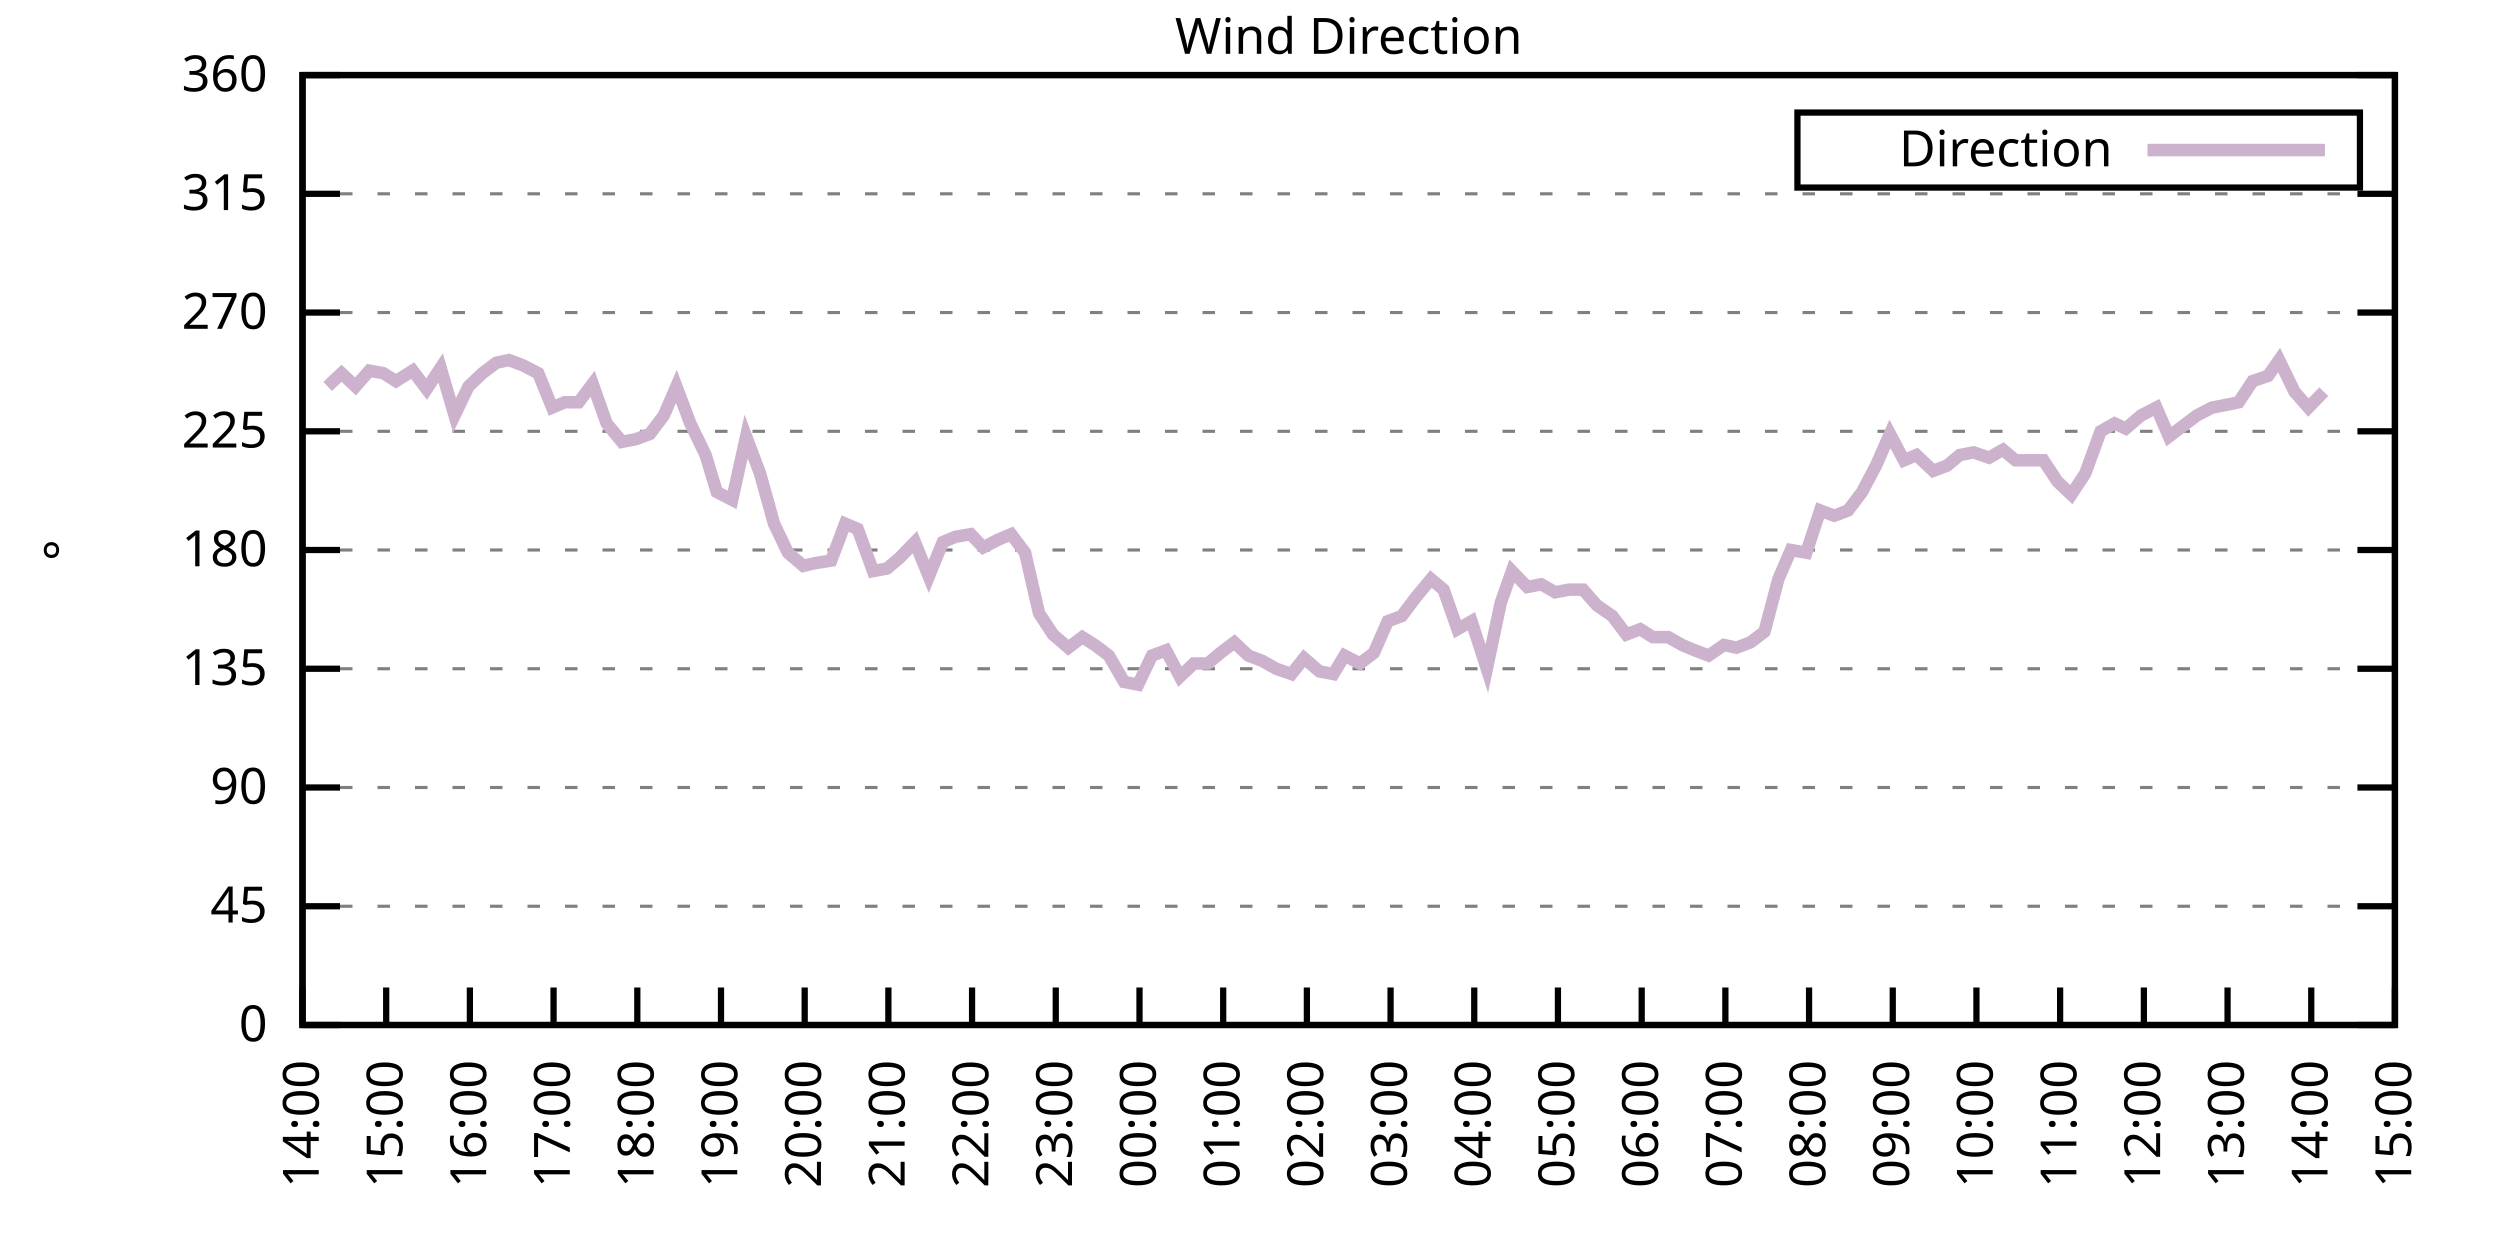
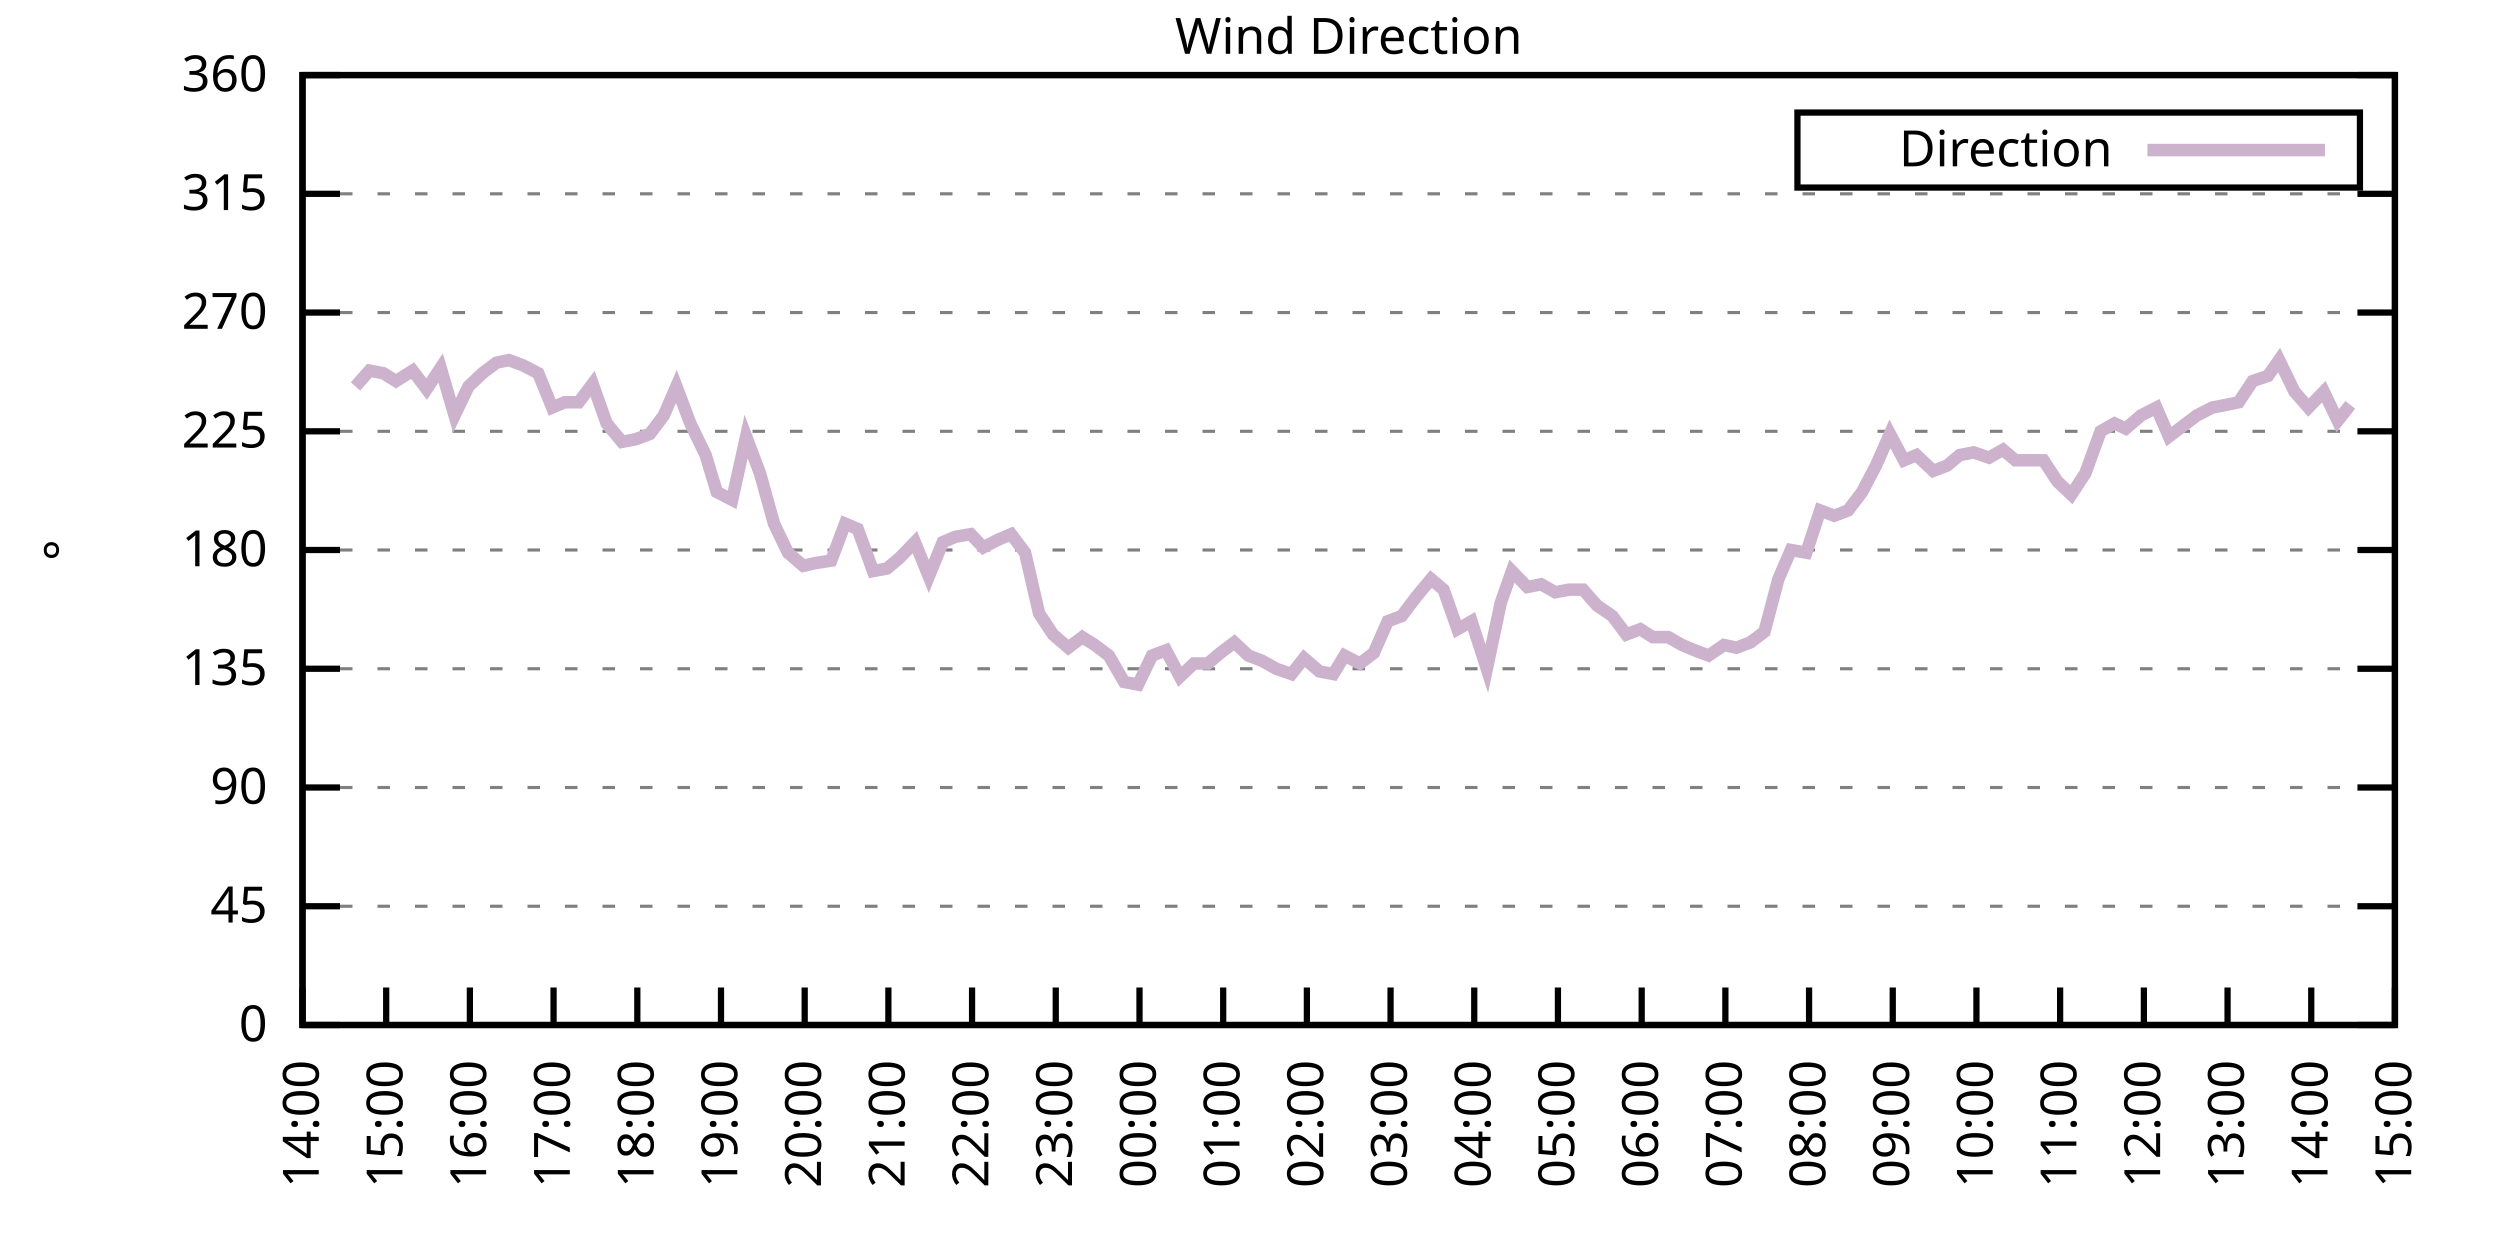
<svg xmlns="http://www.w3.org/2000/svg" xmlns:xlink="http://www.w3.org/1999/xlink" width="400" height="200" viewBox="0 0 400 200">
  <g id="gnuplot_canvas">
    <rect x="0" y="0" width="400" height="200" fill="none" />
    <defs>
      <circle id="gpDot" r="0.5" stroke-width="0.5" stroke="currentColor" />
      <path id="gpPt0" stroke-width="0.333" stroke="currentColor" d="M-1,0 h2 M0,-1 v2" />
      <path id="gpPt1" stroke-width="0.333" stroke="currentColor" d="M-1,-1 L1,1 M1,-1 L-1,1" />
      <path id="gpPt2" stroke-width="0.333" stroke="currentColor" d="M-1,0 L1,0 M0,-1 L0,1 M-1,-1 L1,1 M-1,1 L1,-1" />
      <rect id="gpPt3" stroke-width="0.333" stroke="currentColor" x="-1" y="-1" width="2" height="2" />
      <rect id="gpPt4" stroke-width="0.333" stroke="currentColor" fill="currentColor" x="-1" y="-1" width="2" height="2" />
      <circle id="gpPt5" stroke-width="0.333" stroke="currentColor" cx="0" cy="0" r="1" />
      <use xlink:href="#gpPt5" id="gpPt6" fill="currentColor" stroke="none" />
      <path id="gpPt7" stroke-width="0.333" stroke="currentColor" d="M0,-1.33 L-1.33,0.67 L1.33,0.67 z" />
      <use xlink:href="#gpPt7" id="gpPt8" fill="currentColor" stroke="none" />
      <use xlink:href="#gpPt7" id="gpPt9" stroke="currentColor" transform="rotate(180)" />
      <use xlink:href="#gpPt9" id="gpPt10" fill="currentColor" stroke="none" />
      <use xlink:href="#gpPt3" id="gpPt11" stroke="currentColor" transform="rotate(45)" />
      <use xlink:href="#gpPt11" id="gpPt12" fill="currentColor" stroke="none" />
      <path id="gpPt13" stroke-width="0.333" stroke="currentColor" d="M0,1.330 L1.265,0.411 L0.782,-1.067 L-0.782,-1.076 L-1.265,0.411 z" />
      <use xlink:href="#gpPt13" id="gpPt14" fill="currentColor" stroke="none" />
      <filter id="textbox" filterUnits="objectBoundingBox" x="0" y="0" height="1" width="1">
        <feFlood flood-color="white" flood-opacity="1" result="bgnd" />
        <feComposite in="SourceGraphic" in2="bgnd" operator="atop" />
      </filter>
      <filter id="greybox" filterUnits="objectBoundingBox" x="0" y="0" height="1" width="1">
        <feFlood flood-color="lightgrey" flood-opacity="1" result="grey" />
        <feComposite in="SourceGraphic" in2="grey" operator="atop" />
      </filter>
    </defs>
    <g fill="none" color="white" stroke="currentColor" stroke-width="1.00" stroke-linecap="butt" stroke-linejoin="miter">
</g>
    <g fill="none" color="black" stroke="currentColor" stroke-width="1.00" stroke-linecap="butt" stroke-linejoin="miter">
      <g stroke="none" shape-rendering="crispEdges">
        <polygon fill="rgb(255, 255, 255)" points="48.40,164.00 383.18,164.00 383.18,12.02 48.40,12.02 " />
      </g>
    </g>
    <g fill="none" color="black" stroke="currentColor" stroke-width="1.00" stroke-linecap="butt" stroke-linejoin="miter">
</g>
    <g fill="none" color="black" stroke="black" stroke-width="0.50" stroke-linecap="butt" stroke-linejoin="miter">
</g>
    <g fill="none" color="gray" stroke="currentColor" stroke-width="0.50" stroke-linecap="butt" stroke-linejoin="miter">
      <path stroke="gray" stroke-dasharray="2,4" class="gridline" d="M48.40,164.00 L383.19,164.00  " />
    </g>
    <g fill="none" color="gray" stroke="gray" stroke-width="1.00" stroke-linecap="butt" stroke-linejoin="miter">
</g>
    <g fill="none" color="black" stroke="currentColor" stroke-width="1.00" stroke-linecap="butt" stroke-linejoin="miter">
      <path stroke="black" d="M48.40,164.00 L54.40,164.00 M383.19,164.00 L377.19,164.00  " />
      <g transform="translate(42.80,166.60)" stroke="none" fill="black" font-family="Sans" font-size="8.00" text-anchor="end">
        <text>
          <tspan font-family="Sans"> 0</tspan>
        </text>
      </g>
    </g>
    <g fill="none" color="black" stroke="currentColor" stroke-width="1.00" stroke-linecap="butt" stroke-linejoin="miter">
</g>
    <g fill="none" color="black" stroke="black" stroke-width="0.50" stroke-linecap="butt" stroke-linejoin="miter">
</g>
    <g fill="none" color="gray" stroke="currentColor" stroke-width="0.50" stroke-linecap="butt" stroke-linejoin="miter">
      <path stroke="gray" stroke-dasharray="2,4" class="gridline" d="M48.40,145.00 L383.19,145.00  " />
    </g>
    <g fill="none" color="gray" stroke="gray" stroke-width="1.00" stroke-linecap="butt" stroke-linejoin="miter">
</g>
    <g fill="none" color="black" stroke="currentColor" stroke-width="1.00" stroke-linecap="butt" stroke-linejoin="miter">
      <path stroke="black" d="M48.40,145.00 L54.40,145.00 M383.19,145.00 L377.19,145.00  " />
      <g transform="translate(42.80,147.60)" stroke="none" fill="black" font-family="Sans" font-size="8.00" text-anchor="end">
        <text>
          <tspan font-family="Sans"> 45</tspan>
        </text>
      </g>
    </g>
    <g fill="none" color="black" stroke="currentColor" stroke-width="1.00" stroke-linecap="butt" stroke-linejoin="miter">
</g>
    <g fill="none" color="black" stroke="black" stroke-width="0.50" stroke-linecap="butt" stroke-linejoin="miter">
</g>
    <g fill="none" color="gray" stroke="currentColor" stroke-width="0.50" stroke-linecap="butt" stroke-linejoin="miter">
      <path stroke="gray" stroke-dasharray="2,4" class="gridline" d="M48.40,126.00 L383.19,126.00  " />
    </g>
    <g fill="none" color="gray" stroke="gray" stroke-width="1.00" stroke-linecap="butt" stroke-linejoin="miter">
</g>
    <g fill="none" color="black" stroke="currentColor" stroke-width="1.00" stroke-linecap="butt" stroke-linejoin="miter">
      <path stroke="black" d="M48.40,126.00 L54.40,126.00 M383.19,126.00 L377.19,126.00  " />
      <g transform="translate(42.80,128.60)" stroke="none" fill="black" font-family="Sans" font-size="8.00" text-anchor="end">
        <text>
          <tspan font-family="Sans"> 90</tspan>
        </text>
      </g>
    </g>
    <g fill="none" color="black" stroke="currentColor" stroke-width="1.00" stroke-linecap="butt" stroke-linejoin="miter">
</g>
    <g fill="none" color="black" stroke="black" stroke-width="0.50" stroke-linecap="butt" stroke-linejoin="miter">
</g>
    <g fill="none" color="gray" stroke="currentColor" stroke-width="0.50" stroke-linecap="butt" stroke-linejoin="miter">
      <path stroke="gray" stroke-dasharray="2,4" class="gridline" d="M48.40,107.00 L383.19,107.00  " />
    </g>
    <g fill="none" color="gray" stroke="gray" stroke-width="1.00" stroke-linecap="butt" stroke-linejoin="miter">
</g>
    <g fill="none" color="black" stroke="currentColor" stroke-width="1.00" stroke-linecap="butt" stroke-linejoin="miter">
      <path stroke="black" d="M48.40,107.00 L54.40,107.00 M383.19,107.00 L377.19,107.00  " />
      <g transform="translate(42.80,109.60)" stroke="none" fill="black" font-family="Sans" font-size="8.00" text-anchor="end">
        <text>
          <tspan font-family="Sans"> 135</tspan>
        </text>
      </g>
    </g>
    <g fill="none" color="black" stroke="currentColor" stroke-width="1.00" stroke-linecap="butt" stroke-linejoin="miter">
</g>
    <g fill="none" color="black" stroke="black" stroke-width="0.50" stroke-linecap="butt" stroke-linejoin="miter">
</g>
    <g fill="none" color="gray" stroke="currentColor" stroke-width="0.50" stroke-linecap="butt" stroke-linejoin="miter">
      <path stroke="gray" stroke-dasharray="2,4" class="gridline" d="M48.40,88.00 L383.19,88.00  " />
    </g>
    <g fill="none" color="gray" stroke="gray" stroke-width="1.00" stroke-linecap="butt" stroke-linejoin="miter">
</g>
    <g fill="none" color="black" stroke="currentColor" stroke-width="1.00" stroke-linecap="butt" stroke-linejoin="miter">
      <path stroke="black" d="M48.40,88.00 L54.40,88.00 M383.19,88.00 L377.19,88.00  " />
      <g transform="translate(42.80,90.60)" stroke="none" fill="black" font-family="Sans" font-size="8.00" text-anchor="end">
        <text>
          <tspan font-family="Sans"> 180</tspan>
        </text>
      </g>
    </g>
    <g fill="none" color="black" stroke="currentColor" stroke-width="1.00" stroke-linecap="butt" stroke-linejoin="miter">
</g>
    <g fill="none" color="black" stroke="black" stroke-width="0.50" stroke-linecap="butt" stroke-linejoin="miter">
</g>
    <g fill="none" color="gray" stroke="currentColor" stroke-width="0.50" stroke-linecap="butt" stroke-linejoin="miter">
      <path stroke="gray" stroke-dasharray="2,4" class="gridline" d="M48.40,69.01 L383.19,69.01  " />
    </g>
    <g fill="none" color="gray" stroke="gray" stroke-width="1.00" stroke-linecap="butt" stroke-linejoin="miter">
</g>
    <g fill="none" color="black" stroke="currentColor" stroke-width="1.00" stroke-linecap="butt" stroke-linejoin="miter">
      <path stroke="black" d="M48.40,69.01 L54.40,69.01 M383.19,69.01 L377.19,69.01  " />
      <g transform="translate(42.80,71.61)" stroke="none" fill="black" font-family="Sans" font-size="8.00" text-anchor="end">
        <text>
          <tspan font-family="Sans"> 225</tspan>
        </text>
      </g>
    </g>
    <g fill="none" color="black" stroke="currentColor" stroke-width="1.00" stroke-linecap="butt" stroke-linejoin="miter">
</g>
    <g fill="none" color="black" stroke="black" stroke-width="0.50" stroke-linecap="butt" stroke-linejoin="miter">
</g>
    <g fill="none" color="gray" stroke="currentColor" stroke-width="0.50" stroke-linecap="butt" stroke-linejoin="miter">
      <path stroke="gray" stroke-dasharray="2,4" class="gridline" d="M48.40,50.01 L383.19,50.01  " />
    </g>
    <g fill="none" color="gray" stroke="gray" stroke-width="1.00" stroke-linecap="butt" stroke-linejoin="miter">
</g>
    <g fill="none" color="black" stroke="currentColor" stroke-width="1.00" stroke-linecap="butt" stroke-linejoin="miter">
      <path stroke="black" d="M48.40,50.01 L54.40,50.01 M383.19,50.01 L377.19,50.01  " />
      <g transform="translate(42.80,52.61)" stroke="none" fill="black" font-family="Sans" font-size="8.00" text-anchor="end">
        <text>
          <tspan font-family="Sans"> 270</tspan>
        </text>
      </g>
    </g>
    <g fill="none" color="black" stroke="currentColor" stroke-width="1.00" stroke-linecap="butt" stroke-linejoin="miter">
</g>
    <g fill="none" color="black" stroke="black" stroke-width="0.50" stroke-linecap="butt" stroke-linejoin="miter">
</g>
    <g fill="none" color="gray" stroke="currentColor" stroke-width="0.50" stroke-linecap="butt" stroke-linejoin="miter">
      <path stroke="gray" stroke-dasharray="2,4" class="gridline" d="M48.40,31.01 L383.19,31.01  " />
    </g>
    <g fill="none" color="gray" stroke="gray" stroke-width="1.00" stroke-linecap="butt" stroke-linejoin="miter">
</g>
    <g fill="none" color="black" stroke="currentColor" stroke-width="1.00" stroke-linecap="butt" stroke-linejoin="miter">
      <path stroke="black" d="M48.40,31.01 L54.40,31.01 M383.19,31.01 L377.19,31.01  " />
      <g transform="translate(42.80,33.61)" stroke="none" fill="black" font-family="Sans" font-size="8.00" text-anchor="end">
        <text>
          <tspan font-family="Sans"> 315</tspan>
        </text>
      </g>
    </g>
    <g fill="none" color="black" stroke="currentColor" stroke-width="1.00" stroke-linecap="butt" stroke-linejoin="miter">
</g>
    <g fill="none" color="black" stroke="black" stroke-width="0.50" stroke-linecap="butt" stroke-linejoin="miter">
</g>
    <g fill="none" color="gray" stroke="currentColor" stroke-width="0.50" stroke-linecap="butt" stroke-linejoin="miter">
      <path stroke="gray" stroke-dasharray="2,4" class="gridline" d="M48.40,12.01 L383.19,12.01  " />
    </g>
    <g fill="none" color="gray" stroke="gray" stroke-width="1.00" stroke-linecap="butt" stroke-linejoin="miter">
</g>
    <g fill="none" color="black" stroke="currentColor" stroke-width="1.00" stroke-linecap="butt" stroke-linejoin="miter">
      <path stroke="black" d="M48.40,12.01 L54.40,12.01 M383.19,12.01 L377.19,12.01  " />
      <g transform="translate(42.80,14.61)" stroke="none" fill="black" font-family="Sans" font-size="8.00" text-anchor="end">
        <text>
          <tspan font-family="Sans"> 360</tspan>
        </text>
      </g>
    </g>
    <g fill="none" color="black" stroke="currentColor" stroke-width="1.00" stroke-linecap="butt" stroke-linejoin="miter">
      <path stroke="black" d="M48.40,164.00 L48.40,158.00  " />
      <g transform="translate(51.00,169.60) rotate(270.00)" stroke="none" fill="black" font-family="Sans" font-size="8.00" text-anchor="end">
        <text>
          <tspan font-family="Sans">14:00</tspan>
        </text>
      </g>
    </g>
    <g fill="none" color="black" stroke="currentColor" stroke-width="1.00" stroke-linecap="butt" stroke-linejoin="miter">
      <path stroke="black" d="M61.79,164.00 L61.79,158.00  " />
      <g transform="translate(64.39,169.60) rotate(270.00)" stroke="none" fill="black" font-family="Sans" font-size="8.00" text-anchor="end">
        <text>
          <tspan font-family="Sans">15:00</tspan>
        </text>
      </g>
    </g>
    <g fill="none" color="black" stroke="currentColor" stroke-width="1.00" stroke-linecap="butt" stroke-linejoin="miter">
      <path stroke="black" d="M75.18,164.00 L75.18,158.00  " />
      <g transform="translate(77.78,169.60) rotate(270.00)" stroke="none" fill="black" font-family="Sans" font-size="8.00" text-anchor="end">
        <text>
          <tspan font-family="Sans">16:00</tspan>
        </text>
      </g>
    </g>
    <g fill="none" color="black" stroke="currentColor" stroke-width="1.00" stroke-linecap="butt" stroke-linejoin="miter">
      <path stroke="black" d="M88.57,164.00 L88.57,158.00  " />
      <g transform="translate(91.17,169.60) rotate(270.00)" stroke="none" fill="black" font-family="Sans" font-size="8.00" text-anchor="end">
        <text>
          <tspan font-family="Sans">17:00</tspan>
        </text>
      </g>
    </g>
    <g fill="none" color="black" stroke="currentColor" stroke-width="1.00" stroke-linecap="butt" stroke-linejoin="miter">
      <path stroke="black" d="M101.97,164.00 L101.97,158.00  " />
      <g transform="translate(104.57,169.60) rotate(270.00)" stroke="none" fill="black" font-family="Sans" font-size="8.00" text-anchor="end">
        <text>
          <tspan font-family="Sans">18:00</tspan>
        </text>
      </g>
    </g>
    <g fill="none" color="black" stroke="currentColor" stroke-width="1.00" stroke-linecap="butt" stroke-linejoin="miter">
      <path stroke="black" d="M115.36,164.00 L115.36,158.00  " />
      <g transform="translate(117.96,169.60) rotate(270.00)" stroke="none" fill="black" font-family="Sans" font-size="8.00" text-anchor="end">
        <text>
          <tspan font-family="Sans">19:00</tspan>
        </text>
      </g>
    </g>
    <g fill="none" color="black" stroke="currentColor" stroke-width="1.00" stroke-linecap="butt" stroke-linejoin="miter">
      <path stroke="black" d="M128.75,164.00 L128.75,158.00  " />
      <g transform="translate(131.35,169.60) rotate(270.00)" stroke="none" fill="black" font-family="Sans" font-size="8.00" text-anchor="end">
        <text>
          <tspan font-family="Sans">20:00</tspan>
        </text>
      </g>
    </g>
    <g fill="none" color="black" stroke="currentColor" stroke-width="1.00" stroke-linecap="butt" stroke-linejoin="miter">
      <path stroke="black" d="M142.14,164.00 L142.14,158.00  " />
      <g transform="translate(144.74,169.60) rotate(270.00)" stroke="none" fill="black" font-family="Sans" font-size="8.00" text-anchor="end">
        <text>
          <tspan font-family="Sans">21:00</tspan>
        </text>
      </g>
    </g>
    <g fill="none" color="black" stroke="currentColor" stroke-width="1.00" stroke-linecap="butt" stroke-linejoin="miter">
      <path stroke="black" d="M155.53,164.00 L155.53,158.00  " />
      <g transform="translate(158.13,169.60) rotate(270.00)" stroke="none" fill="black" font-family="Sans" font-size="8.00" text-anchor="end">
        <text>
          <tspan font-family="Sans">22:00</tspan>
        </text>
      </g>
    </g>
    <g fill="none" color="black" stroke="currentColor" stroke-width="1.00" stroke-linecap="butt" stroke-linejoin="miter">
      <path stroke="black" d="M168.92,164.00 L168.92,158.00  " />
      <g transform="translate(171.52,169.60) rotate(270.00)" stroke="none" fill="black" font-family="Sans" font-size="8.00" text-anchor="end">
        <text>
          <tspan font-family="Sans">23:00</tspan>
        </text>
      </g>
    </g>
    <g fill="none" color="black" stroke="currentColor" stroke-width="1.00" stroke-linecap="butt" stroke-linejoin="miter">
      <path stroke="black" d="M182.32,164.00 L182.32,158.00  " />
      <g transform="translate(184.92,169.60) rotate(270.00)" stroke="none" fill="black" font-family="Sans" font-size="8.00" text-anchor="end">
        <text>
          <tspan font-family="Sans">00:00</tspan>
        </text>
      </g>
    </g>
    <g fill="none" color="black" stroke="currentColor" stroke-width="1.00" stroke-linecap="butt" stroke-linejoin="miter">
      <path stroke="black" d="M195.71,164.00 L195.71,158.00  " />
      <g transform="translate(198.31,169.60) rotate(270.00)" stroke="none" fill="black" font-family="Sans" font-size="8.00" text-anchor="end">
        <text>
          <tspan font-family="Sans">01:00</tspan>
        </text>
      </g>
    </g>
    <g fill="none" color="black" stroke="currentColor" stroke-width="1.00" stroke-linecap="butt" stroke-linejoin="miter">
      <path stroke="black" d="M209.10,164.00 L209.10,158.00  " />
      <g transform="translate(211.70,169.60) rotate(270.00)" stroke="none" fill="black" font-family="Sans" font-size="8.00" text-anchor="end">
        <text>
          <tspan font-family="Sans">02:00</tspan>
        </text>
      </g>
    </g>
    <g fill="none" color="black" stroke="currentColor" stroke-width="1.00" stroke-linecap="butt" stroke-linejoin="miter">
      <path stroke="black" d="M222.49,164.00 L222.49,158.00  " />
      <g transform="translate(225.09,169.60) rotate(270.00)" stroke="none" fill="black" font-family="Sans" font-size="8.00" text-anchor="end">
        <text>
          <tspan font-family="Sans">03:00</tspan>
        </text>
      </g>
    </g>
    <g fill="none" color="black" stroke="currentColor" stroke-width="1.00" stroke-linecap="butt" stroke-linejoin="miter">
      <path stroke="black" d="M235.88,164.00 L235.88,158.00  " />
      <g transform="translate(238.48,169.60) rotate(270.00)" stroke="none" fill="black" font-family="Sans" font-size="8.00" text-anchor="end">
        <text>
          <tspan font-family="Sans">04:00</tspan>
        </text>
      </g>
    </g>
    <g fill="none" color="black" stroke="currentColor" stroke-width="1.00" stroke-linecap="butt" stroke-linejoin="miter">
      <path stroke="black" d="M249.27,164.00 L249.27,158.00  " />
      <g transform="translate(251.87,169.60) rotate(270.00)" stroke="none" fill="black" font-family="Sans" font-size="8.00" text-anchor="end">
        <text>
          <tspan font-family="Sans">05:00</tspan>
        </text>
      </g>
    </g>
    <g fill="none" color="black" stroke="currentColor" stroke-width="1.00" stroke-linecap="butt" stroke-linejoin="miter">
      <path stroke="black" d="M262.67,164.00 L262.67,158.00  " />
      <g transform="translate(265.27,169.60) rotate(270.00)" stroke="none" fill="black" font-family="Sans" font-size="8.00" text-anchor="end">
        <text>
          <tspan font-family="Sans">06:00</tspan>
        </text>
      </g>
    </g>
    <g fill="none" color="black" stroke="currentColor" stroke-width="1.00" stroke-linecap="butt" stroke-linejoin="miter">
      <path stroke="black" d="M276.06,164.00 L276.06,158.00  " />
      <g transform="translate(278.66,169.60) rotate(270.00)" stroke="none" fill="black" font-family="Sans" font-size="8.00" text-anchor="end">
        <text>
          <tspan font-family="Sans">07:00</tspan>
        </text>
      </g>
    </g>
    <g fill="none" color="black" stroke="currentColor" stroke-width="1.00" stroke-linecap="butt" stroke-linejoin="miter">
      <path stroke="black" d="M289.45,164.00 L289.45,158.00  " />
      <g transform="translate(292.05,169.60) rotate(270.00)" stroke="none" fill="black" font-family="Sans" font-size="8.00" text-anchor="end">
        <text>
          <tspan font-family="Sans">08:00</tspan>
        </text>
      </g>
    </g>
    <g fill="none" color="black" stroke="currentColor" stroke-width="1.00" stroke-linecap="butt" stroke-linejoin="miter">
      <path stroke="black" d="M302.84,164.00 L302.84,158.00  " />
      <g transform="translate(305.44,169.60) rotate(270.00)" stroke="none" fill="black" font-family="Sans" font-size="8.00" text-anchor="end">
        <text>
          <tspan font-family="Sans">09:00</tspan>
        </text>
      </g>
    </g>
    <g fill="none" color="black" stroke="currentColor" stroke-width="1.00" stroke-linecap="butt" stroke-linejoin="miter">
      <path stroke="black" d="M316.23,164.00 L316.23,158.00  " />
      <g transform="translate(318.83,169.60) rotate(270.00)" stroke="none" fill="black" font-family="Sans" font-size="8.00" text-anchor="end">
        <text>
          <tspan font-family="Sans">10:00</tspan>
        </text>
      </g>
    </g>
    <g fill="none" color="black" stroke="currentColor" stroke-width="1.00" stroke-linecap="butt" stroke-linejoin="miter">
      <path stroke="black" d="M329.62,164.00 L329.62,158.00  " />
      <g transform="translate(332.22,169.60) rotate(270.00)" stroke="none" fill="black" font-family="Sans" font-size="8.00" text-anchor="end">
        <text>
          <tspan font-family="Sans">11:00</tspan>
        </text>
      </g>
    </g>
    <g fill="none" color="black" stroke="currentColor" stroke-width="1.00" stroke-linecap="butt" stroke-linejoin="miter">
      <path stroke="black" d="M343.02,164.00 L343.02,158.00  " />
      <g transform="translate(345.62,169.60) rotate(270.00)" stroke="none" fill="black" font-family="Sans" font-size="8.00" text-anchor="end">
        <text>
          <tspan font-family="Sans">12:00</tspan>
        </text>
      </g>
    </g>
    <g fill="none" color="black" stroke="currentColor" stroke-width="1.00" stroke-linecap="butt" stroke-linejoin="miter">
      <path stroke="black" d="M356.41,164.00 L356.41,158.00  " />
      <g transform="translate(359.01,169.60) rotate(270.00)" stroke="none" fill="black" font-family="Sans" font-size="8.00" text-anchor="end">
        <text>
          <tspan font-family="Sans">13:00</tspan>
        </text>
      </g>
    </g>
    <g fill="none" color="black" stroke="currentColor" stroke-width="1.00" stroke-linecap="butt" stroke-linejoin="miter">
      <path stroke="black" d="M369.80,164.00 L369.80,158.00  " />
      <g transform="translate(372.40,169.60) rotate(270.00)" stroke="none" fill="black" font-family="Sans" font-size="8.00" text-anchor="end">
        <text>
          <tspan font-family="Sans">14:00</tspan>
        </text>
      </g>
    </g>
    <g fill="none" color="black" stroke="currentColor" stroke-width="1.00" stroke-linecap="butt" stroke-linejoin="miter">
      <path stroke="black" d="M383.19,164.00 L383.19,158.00  " />
      <g transform="translate(385.79,169.60) rotate(270.00)" stroke="none" fill="black" font-family="Sans" font-size="8.00" text-anchor="end">
        <text>
          <tspan font-family="Sans">15:00</tspan>
        </text>
      </g>
    </g>
    <g fill="none" color="black" stroke="currentColor" stroke-width="1.00" stroke-linecap="butt" stroke-linejoin="miter">
</g>
    <g fill="none" color="black" stroke="currentColor" stroke-width="1.00" stroke-linecap="butt" stroke-linejoin="miter">
      <path stroke="black" d="M48.40,12.01 L48.40,164.00 L383.19,164.00 L383.19,12.01 L48.40,12.01 Z  " />
    </g>
    <g fill="none" color="black" stroke="currentColor" stroke-width="1.00" stroke-linecap="butt" stroke-linejoin="miter">
</g>
    <g fill="none" color="black" stroke="currentColor" stroke-width="1.00" stroke-linecap="butt" stroke-linejoin="miter">
      <path stroke="black" d="M287.59,30.01 L287.59,18.01 L377.59,18.01 L377.59,30.01 L287.59,30.01 Z  " />
    </g>
    <g id="Wind_direction_plot_1">
      <g fill="none" color="white" stroke="black" stroke-width="2.00" stroke-linecap="butt" stroke-linejoin="miter">
</g>
      <g fill="none" color="black" stroke="currentColor" stroke-width="2.00" stroke-linecap="butt" stroke-linejoin="miter">
        <g transform="translate(337.99,26.61)" stroke="none" fill="black" font-family="Sans" font-size="8.00" text-anchor="end">
          <text>
            <tspan font-family="Sans">Direction</tspan>
          </text>
        </g>
      </g>
      <g fill="none" color="black" stroke="currentColor" stroke-width="2.00" stroke-linecap="butt" stroke-linejoin="miter">
-         <path stroke="rgb(204, 178, 204)" d="M343.59,24.01 L371.99,24.01 M52.42,61.83 L54.65,59.72 L56.88,61.83 L59.11,59.30 L61.35,59.72 L63.35,60.98   L66.03,59.30 L68.26,62.25 L70.50,58.87 L72.73,66.47 L74.96,61.83 L77.19,59.72 L79.42,58.03 L81.43,57.61   L83.66,58.45 L86.12,59.72 L88.35,65.21 L90.36,64.36 L92.59,64.36 L94.82,61.41 L97.06,67.74 L99.51,70.70   L101.74,70.27 L103.98,69.43 L106.21,66.47 L108.22,61.83 L110.45,67.74 L112.90,72.81 L114.69,78.72 L117.14,79.98   L119.38,69.85 L121.61,75.76 L123.84,83.78 L126.07,88.43 L128.53,90.54 L130.31,90.12 L132.99,89.69 L135.22,83.78   L137.23,84.63 L139.69,91.38 L141.92,90.96 L143.93,89.27 L146.38,86.74 L148.61,92.23 L150.85,86.74 L152.85,85.89   L155.31,85.47 L157.32,87.58 L159.77,86.32 L161.78,85.47 L164.01,88.43 L166.25,98.14 L168.48,101.52 L170.93,103.63   L173.17,101.94 L175.17,103.20 L177.41,104.89 L179.86,109.11 L182.09,109.54 L184.32,104.89 L186.56,104.05 L188.79,108.27   L191.02,106.16 L193.25,106.16 L195.26,104.47 L197.49,102.78 L199.73,104.89 L201.96,105.74 L204.19,107.00 L206.64,107.85   L208.65,105.31 L211.11,107.43 L213.34,107.85 L215.13,104.89 L217.58,106.16 L219.81,104.47 L222.04,99.40 L224.28,98.56   L226.51,95.60 L228.96,92.65 L230.97,94.34 L233.20,100.67 L235.44,99.40 L237.89,107.00 L240.12,96.45 L241.91,91.38   L244.36,93.92 L246.60,93.49 L248.83,94.76 L251.06,94.34 L253.29,94.34 L255.52,96.87 L257.98,98.56 L260.21,101.52   L262.44,100.67 L264.45,101.94 L266.91,101.94 L269.14,103.20 L271.15,104.05 L273.38,104.89 L275.83,103.20 L277.84,103.63   L280.07,102.78 L282.31,101.09 L284.54,92.65 L286.55,88.00 L289.00,88.43 L291.23,81.67 L293.47,82.52 L295.70,81.67   L297.93,78.72 L300.16,74.49 L302.39,69.43 L304.63,73.65 L306.63,72.81 L309.31,75.34 L311.54,74.49 L313.55,72.81   L315.79,72.38 L318.24,73.23 L320.47,71.96 L322.48,73.65 L324.94,73.65 L326.95,73.65 L329.18,77.03 L331.41,79.14   L333.64,75.76 L336.10,69.01 L338.33,67.74 L340.11,68.58 L342.57,66.47 L345.02,65.21 L347.03,69.85 L349.26,68.16   L351.50,66.47 L353.95,65.21 L356.18,64.78 L358.19,64.36 L360.42,60.98 L362.88,60.14 L364.66,57.61 L367.12,62.67   L369.35,65.21 L371.81,62.67  " />
+         <path stroke="rgb(204, 178, 204)" d="M343.59,24.01 L371.99,24.01 M56.88,61.83 L59.11,59.30 L61.35,59.72 L63.35,60.98 L66.03,59.30 L68.26,62.25   L70.50,58.87 L72.73,66.47 L74.96,61.83 L77.19,59.72 L79.42,58.03 L81.43,57.61 L83.66,58.45 L86.12,59.72   L88.35,65.21 L90.36,64.36 L92.59,64.36 L94.82,61.41 L97.06,67.74 L99.51,70.70 L101.74,70.27 L103.98,69.43   L106.21,66.47 L108.22,61.83 L110.45,67.74 L112.90,72.81 L114.69,78.72 L117.14,79.98 L119.38,69.85 L121.61,75.76   L123.84,83.78 L126.07,88.43 L128.53,90.54 L130.31,90.12 L132.99,89.69 L135.22,83.78 L137.23,84.63 L139.69,91.38   L141.92,90.96 L143.93,89.27 L146.38,86.74 L148.61,92.23 L150.85,86.74 L152.85,85.89 L155.31,85.47 L157.32,87.58   L159.77,86.32 L161.78,85.47 L164.01,88.43 L166.25,98.14 L168.48,101.52 L170.93,103.63 L173.17,101.94 L175.17,103.20   L177.41,104.89 L179.86,109.11 L182.09,109.54 L184.32,104.89 L186.56,104.05 L188.79,108.27 L191.02,106.16 L193.25,106.16   L195.26,104.47 L197.49,102.78 L199.73,104.89 L201.96,105.74 L204.19,107.00 L206.64,107.85 L208.65,105.31 L211.11,107.43   L213.34,107.85 L215.13,104.89 L217.58,106.16 L219.81,104.47 L222.04,99.40 L224.28,98.56 L226.51,95.60 L228.96,92.65   L230.97,94.34 L233.20,100.67 L235.44,99.40 L237.89,107.00 L240.12,96.45 L241.91,91.38 L244.36,93.92 L246.60,93.49   L248.83,94.76 L251.06,94.34 L253.29,94.34 L255.52,96.87 L257.98,98.56 L260.21,101.52 L262.44,100.67 L264.45,101.94   L266.91,101.94 L269.14,103.20 L271.15,104.05 L273.38,104.89 L275.83,103.20 L277.84,103.63 L280.07,102.78 L282.31,101.09   L284.54,92.65 L286.55,88.00 L289.00,88.43 L291.23,81.67 L293.47,82.52 L295.70,81.67 L297.93,78.72 L300.16,74.49   L302.39,69.43 L304.63,73.65 L306.63,72.81 L309.31,75.34 L311.54,74.49 L313.55,72.81 L315.79,72.38 L318.24,73.23   L320.47,71.96 L322.48,73.65 L324.94,73.65 L326.95,73.65 L329.18,77.03 L331.41,79.14 L333.64,75.76 L336.10,69.01   L338.33,67.74 L340.11,68.58 L342.57,66.47 L345.02,65.21 L347.03,69.85 L349.26,68.16 L351.50,66.47 L353.95,65.21   L356.18,64.78 L358.19,64.36 L360.42,60.98 L362.88,60.14 L364.66,57.61 L367.12,62.67 L369.35,65.21 L371.81,62.67   L374.04,67.32 L376.05,64.78  " />
      </g>
    </g>
    <g fill="none" color="black" stroke="currentColor" stroke-width="2.00" stroke-linecap="butt" stroke-linejoin="miter">
</g>
    <g fill="none" color="black" stroke="black" stroke-width="1.00" stroke-linecap="butt" stroke-linejoin="miter">
</g>
    <g fill="none" color="black" stroke="currentColor" stroke-width="1.00" stroke-linecap="butt" stroke-linejoin="miter">
      <path stroke="black" d="M48.40,12.01 L48.40,164.00 L383.19,164.00 L383.19,12.01 L48.40,12.01 Z  " />
      <g transform="translate(12.80,88.01) rotate(270.00)" stroke="none" fill="black" font-family="Sans" font-size="8.00" text-anchor="middle">
        <text>
          <tspan font-family="Sans">°</tspan>
        </text>
      </g>
    </g>
    <g fill="none" color="black" stroke="currentColor" stroke-width="1.00" stroke-linecap="butt" stroke-linejoin="miter">
</g>
    <g fill="none" color="black" stroke="currentColor" stroke-width="1.00" stroke-linecap="butt" stroke-linejoin="miter">
      <g transform="translate(215.79,8.61)" stroke="none" fill="black" font-family="Sans" font-size="8.00" text-anchor="middle">
        <text>
          <tspan font-family="Sans">Wind Direction</tspan>
        </text>
      </g>
    </g>
    <g fill="none" color="black" stroke="currentColor" stroke-width="1.00" stroke-linecap="butt" stroke-linejoin="miter">
</g>
  </g>
</svg>
